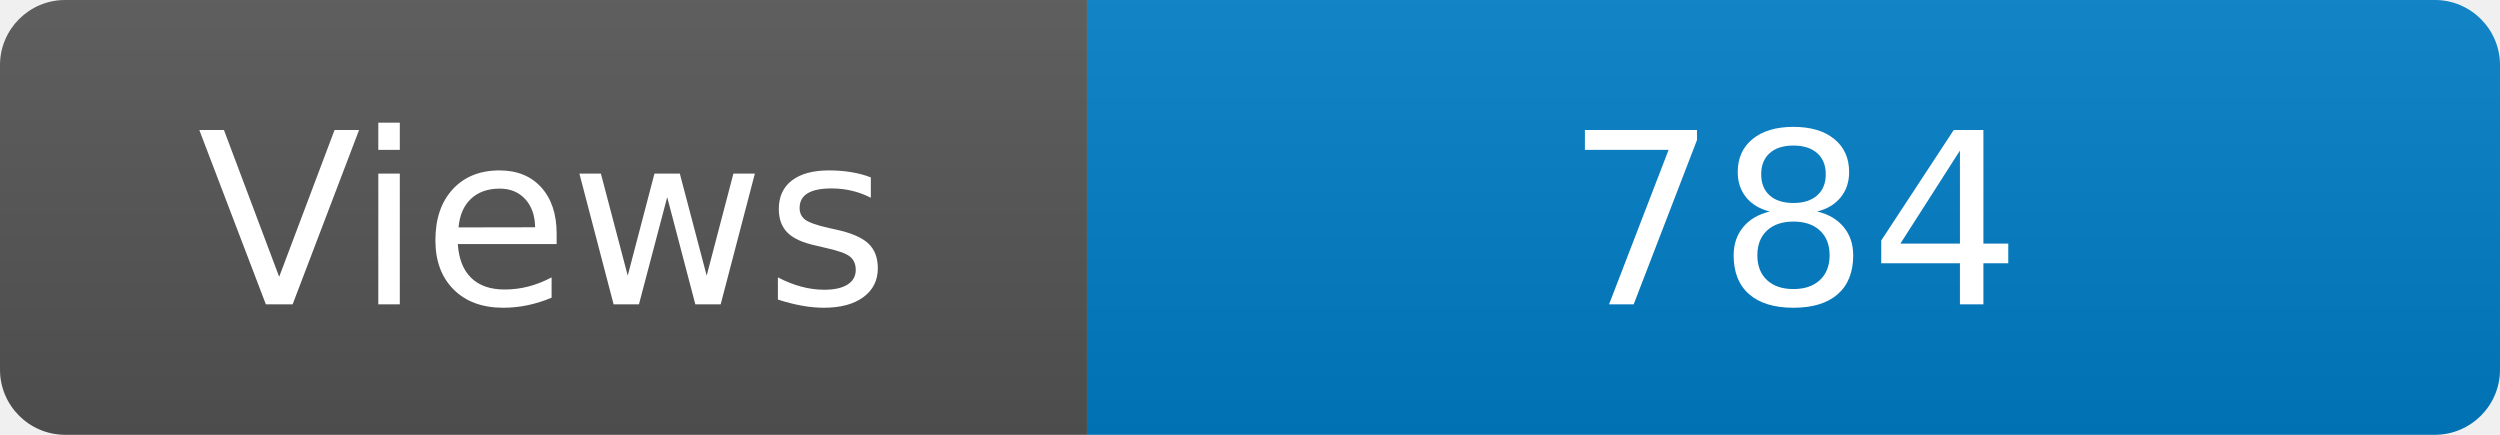
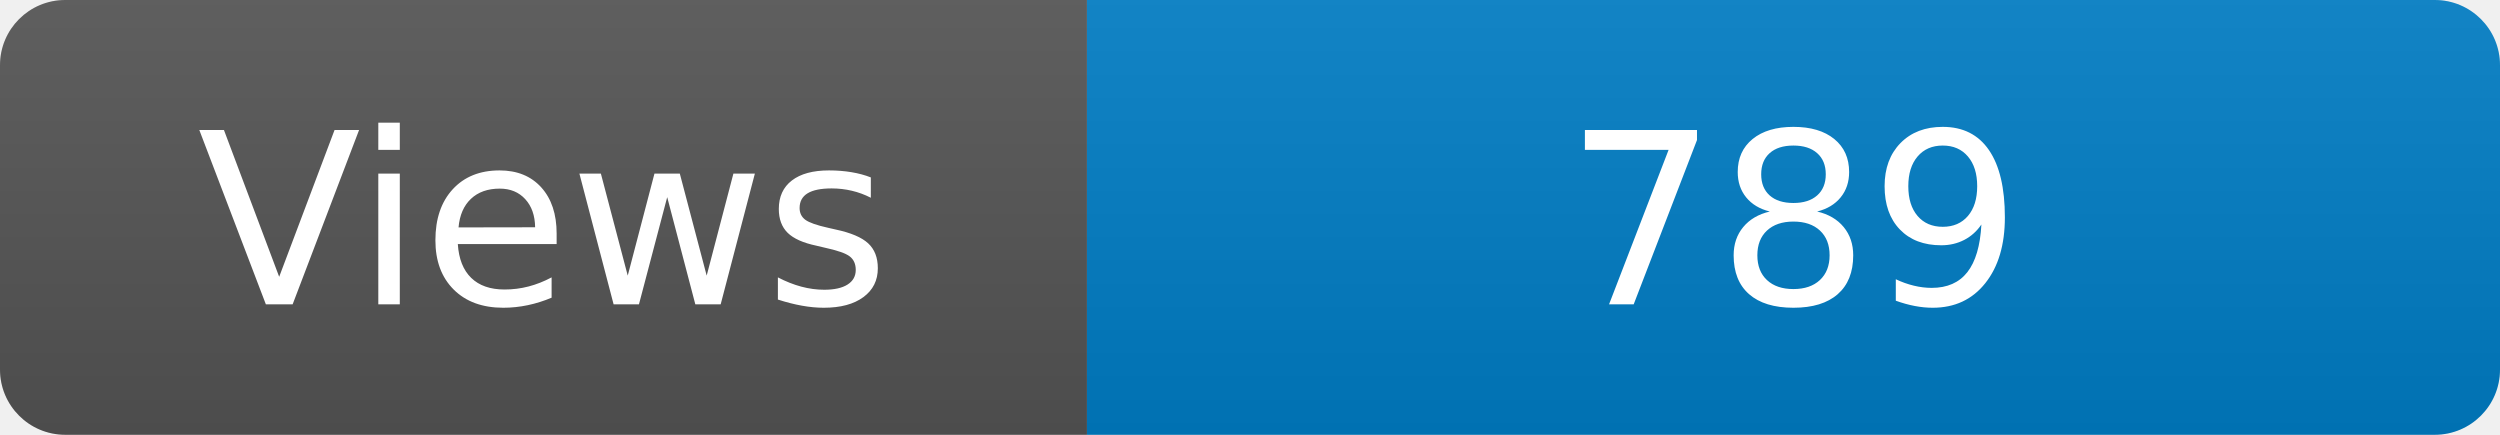
<svg xmlns="http://www.w3.org/2000/svg" width="115" height="20" role="img" aria-label="Maintained?: yes">
  <linearGradient id="s" x2="0" y2="100%">
    <stop offset="0" stop-color="#bbb" stop-opacity=".1" />
    <stop offset="1" stop-opacity=".1" />
  </linearGradient>
  <clipPath id="r">
    <rect width="115" height="20" rx="3" fill="#fff" />
  </clipPath>
  <g clip-path="url(#r)">
    <rect width="50" height="20" fill="#555" />
    <rect x="50" width="160" height="20" fill="#007ec6" />
    <rect width="115" height="20" fill="url(#s)" />
  </g>
  <g fill="#fff" text-anchor="middle" font-family="Verdana,Geneva,DejaVu Sans,sans-serif" font-size="110">
    <text x="250" y="140" transform="scale(.1)" fill="#fff">Views</text>
-     <text x="825" y="140" transform="scale(.1)" fill="#fff">784</text>
+     <text x="825" y="140" transform="scale(.1)" fill="#fff">789</text>
  </g>
</svg>
